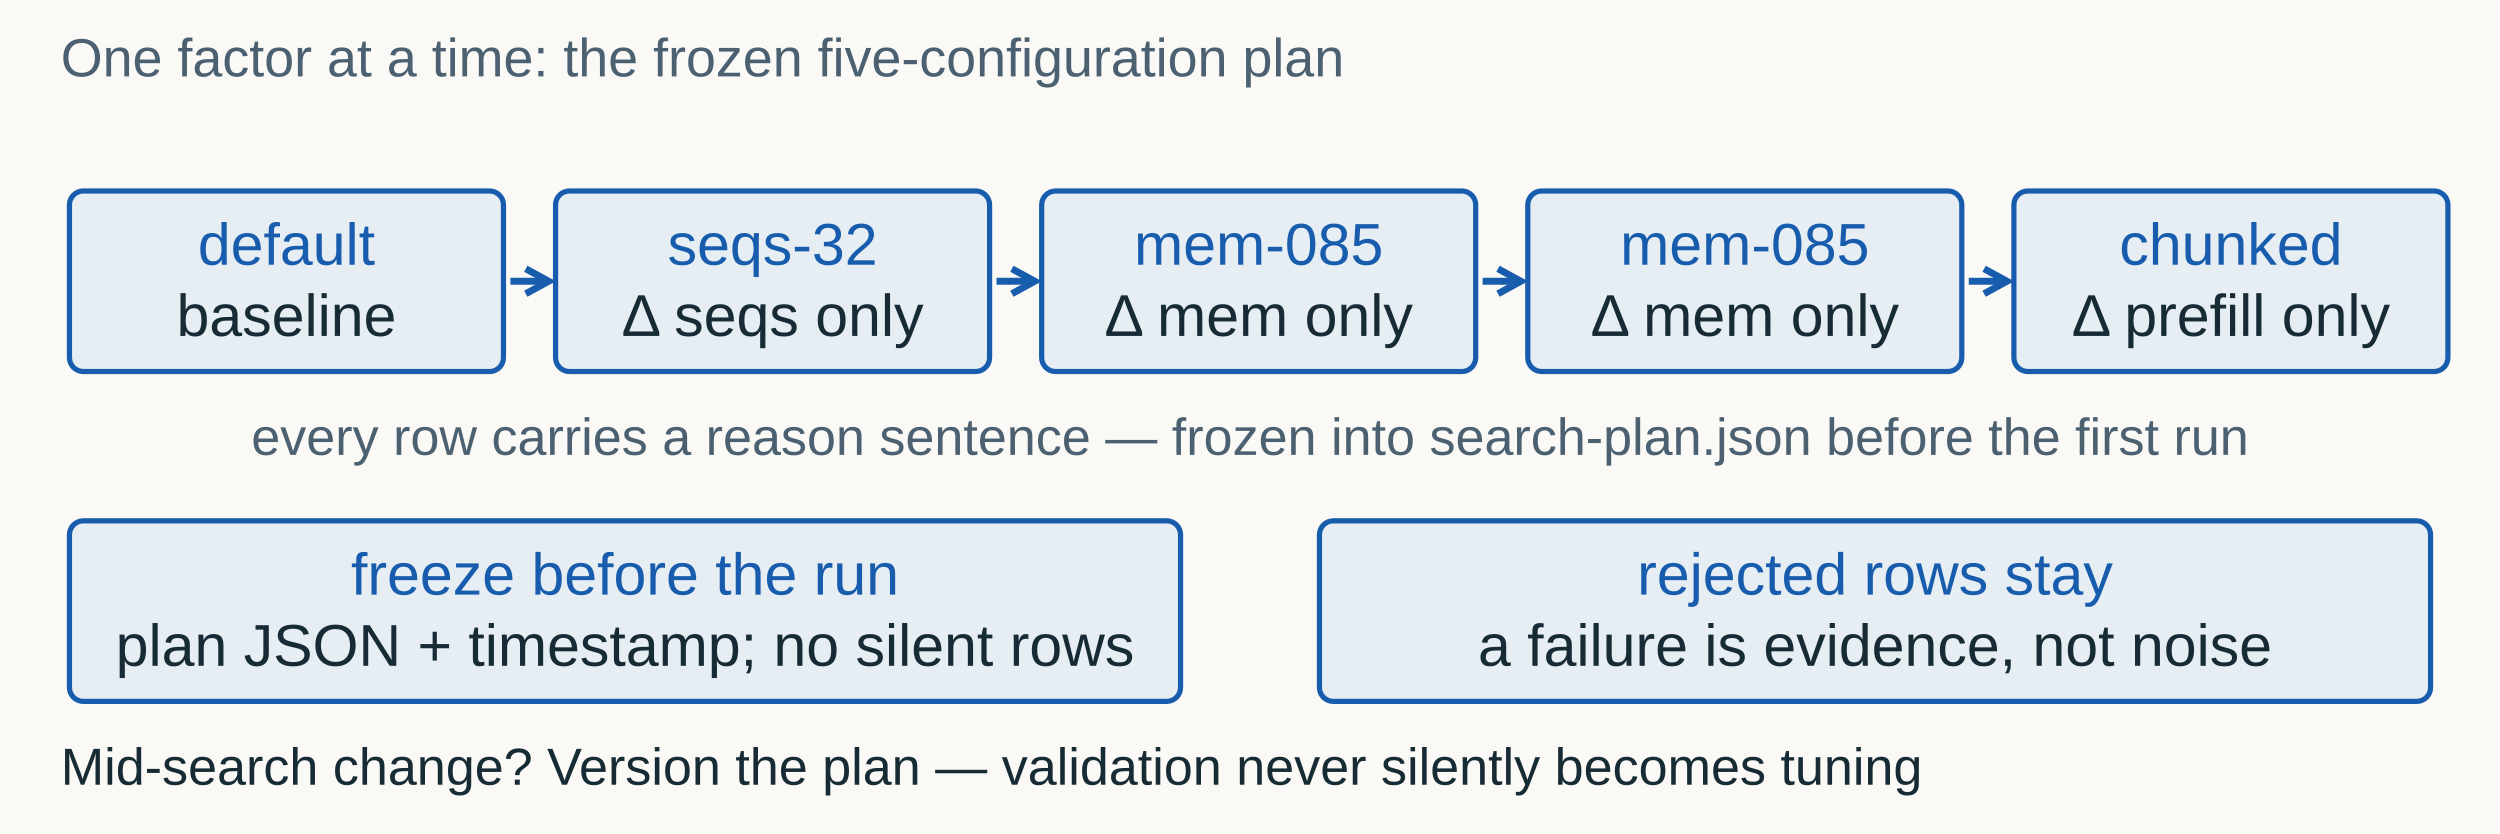
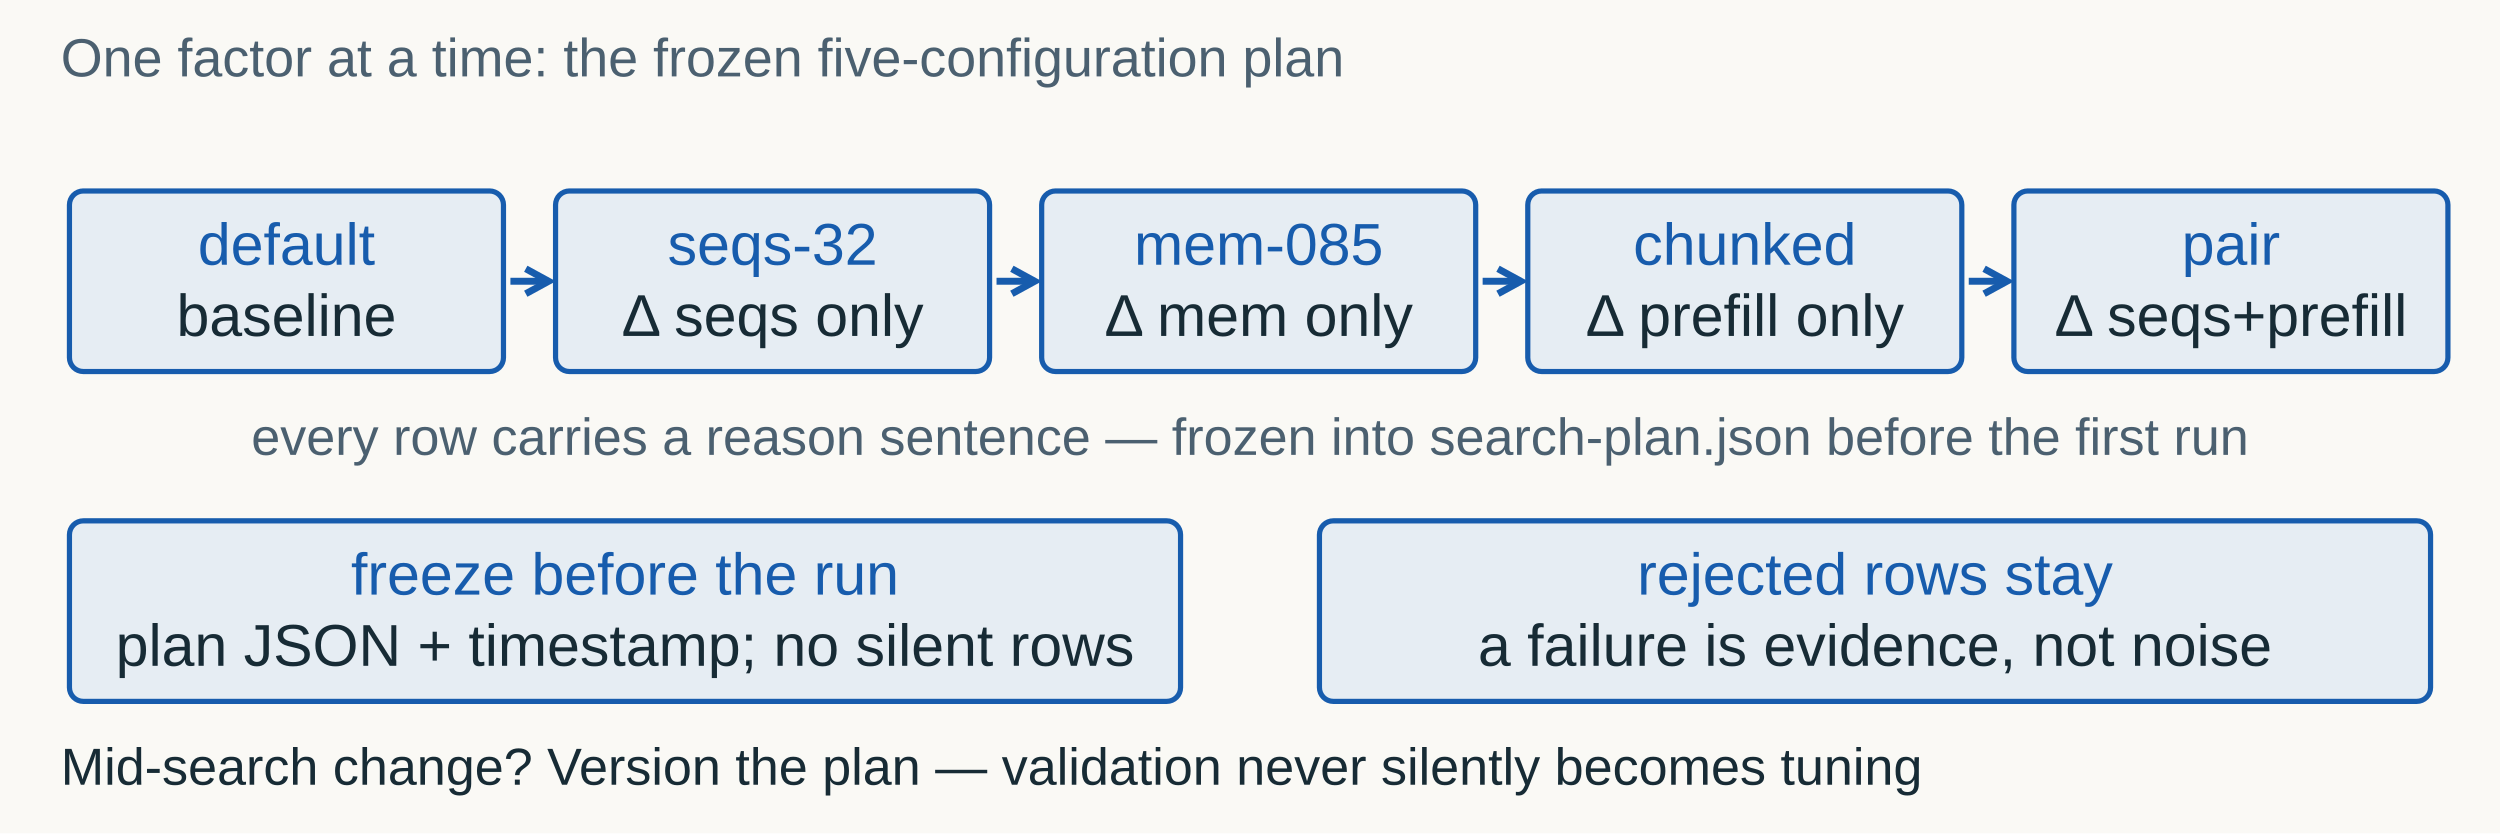
<svg xmlns="http://www.w3.org/2000/svg" width="1440" height="480" viewBox="0 0 1440 480" role="img" aria-labelledby="title desc">
  <rect width="1440" height="480" fill="#faf9f5" />
  <g font-family="Arial, sans-serif">
    <text x="35" y="44" fill="#4b6070" font-size="31" text-anchor="start">One factor at a time: the frozen five-configuration plan</text>
    <rect x="40" y="110" width="250" height="104" rx="8" fill="#e6edf3" stroke="#175cad" stroke-width="3" />
    <text x="165" y="152.5" fill="#175cad" font-size="34" text-anchor="middle">default</text>
    <text x="165" y="193.5" fill="#172b35" font-size="34" text-anchor="middle">baseline</text>
    <line x1="294" y1="162" x2="316" y2="162" stroke="#175cad" stroke-width="4" />
    <path d="M 302.836 169.191 L 316 162 L 302.836 154.809" fill="none" stroke="#175cad" stroke-width="4" />
    <rect x="320" y="110" width="250" height="104" rx="8" fill="#e6edf3" stroke="#175cad" stroke-width="3" />
    <text x="445" y="152.5" fill="#175cad" font-size="34" text-anchor="middle">seqs-32</text>
    <text x="445" y="193.5" fill="#172b35" font-size="34" text-anchor="middle">Δ seqs only</text>
    <line x1="574" y1="162" x2="596" y2="162" stroke="#175cad" stroke-width="4" />
    <path d="M 582.836 169.191 L 596 162 L 582.836 154.809" fill="none" stroke="#175cad" stroke-width="4" />
    <rect x="600" y="110" width="250" height="104" rx="8" fill="#e6edf3" stroke="#175cad" stroke-width="3" />
    <text x="725" y="152.5" fill="#175cad" font-size="34" text-anchor="middle">mem-085</text>
    <text x="725" y="193.5" fill="#172b35" font-size="34" text-anchor="middle">Δ mem only</text>
    <line x1="854" y1="162" x2="876" y2="162" stroke="#175cad" stroke-width="4" />
    <path d="M 862.836 169.191 L 876 162 L 862.836 154.809" fill="none" stroke="#175cad" stroke-width="4" />
    <rect x="880" y="110" width="250" height="104" rx="8" fill="#e6edf3" stroke="#175cad" stroke-width="3" />
-     <text x="1005" y="152.5" fill="#175cad" font-size="34" text-anchor="middle">mem-085</text>
-     <text x="1005" y="193.5" fill="#172b35" font-size="34" text-anchor="middle">Δ mem only</text>
+     <text x="1005" y="152.5" fill="#175cad" font-size="34" text-anchor="middle">chunked</text>
+     <text x="1005" y="193.5" fill="#172b35" font-size="34" text-anchor="middle">Δ prefill only</text>
    <line x1="1134" y1="162" x2="1156" y2="162" stroke="#175cad" stroke-width="4" />
    <path d="M 1142.836 169.191 L 1156 162 L 1142.836 154.809" fill="none" stroke="#175cad" stroke-width="4" />
    <rect x="1160" y="110" width="250" height="104" rx="8" fill="#e6edf3" stroke="#175cad" stroke-width="3" />
-     <text x="1285" y="152.5" fill="#175cad" font-size="34" text-anchor="middle">chunked</text>
-     <text x="1285" y="193.5" fill="#172b35" font-size="34" text-anchor="middle">Δ prefill only</text>
+     <text x="1285" y="152.5" fill="#175cad" font-size="34" text-anchor="middle">pair</text>
+     <text x="1285" y="193.5" fill="#172b35" font-size="34" text-anchor="middle">Δ seqs+prefill</text>
    <text x="720" y="262" fill="#4b6070" font-size="30" text-anchor="middle">every row carries a reason sentence — frozen into search-plan.json before the first run</text>
    <rect x="40" y="300" width="640" height="104" rx="8" fill="#e6edf3" stroke="#175cad" stroke-width="3" />
    <text x="360" y="342.5" fill="#175cad" font-size="34" text-anchor="middle">freeze before the run</text>
    <text x="360" y="383.5" fill="#172b35" font-size="34" text-anchor="middle">plan JSON + timestamp; no silent rows</text>
    <rect x="760" y="300" width="640" height="104" rx="8" fill="#e6edf3" stroke="#175cad" stroke-width="3" />
    <text x="1080" y="342.5" fill="#175cad" font-size="34" text-anchor="middle">rejected rows stay</text>
    <text x="1080" y="383.5" fill="#172b35" font-size="34" text-anchor="middle">a failure is evidence, not noise</text>
    <text x="35" y="452" fill="#172b35" font-size="30" text-anchor="start">Mid-search change? Version the plan — validation never silently becomes tuning</text>
  </g>
</svg>
